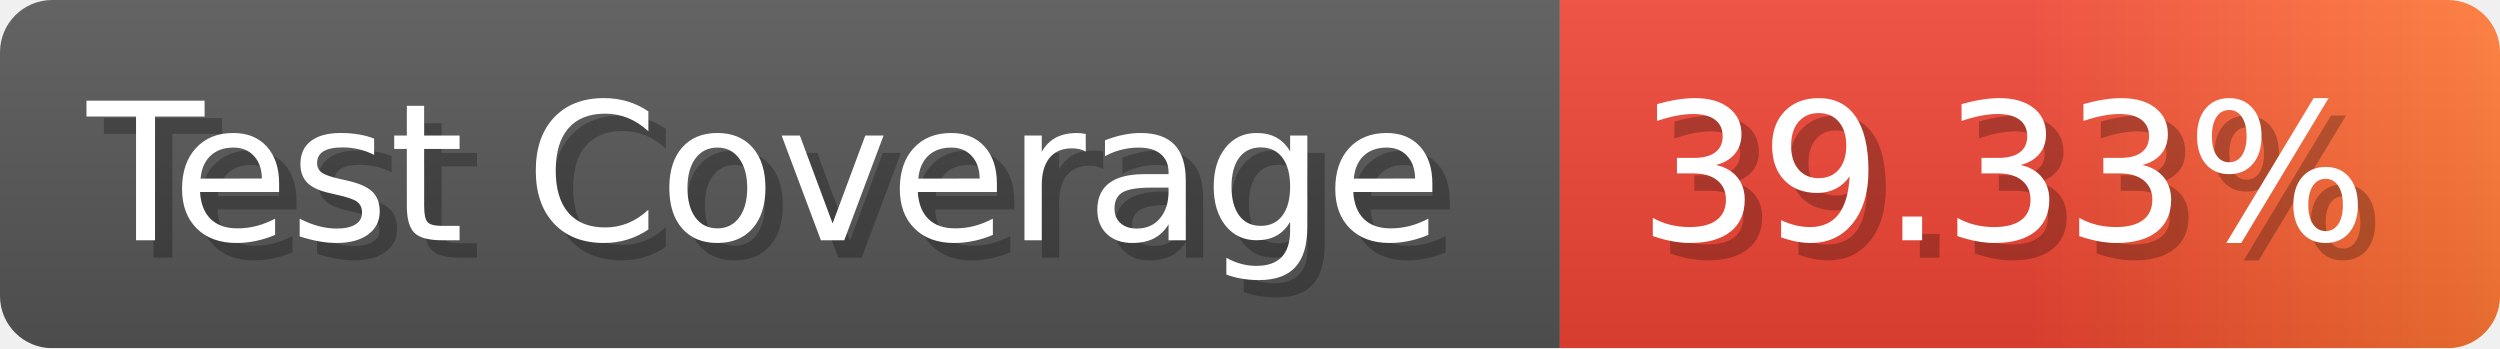
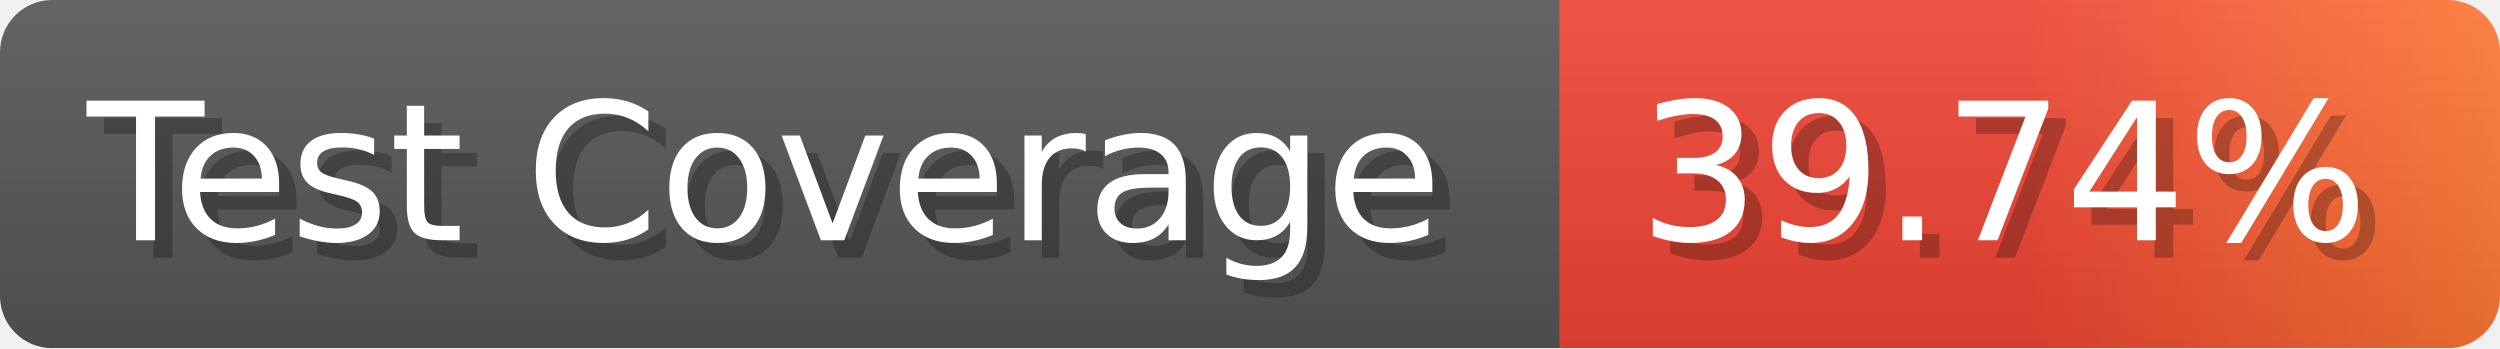
- <svg xmlns="http://www.w3.org/2000/svg" width="143.6" height="20" viewBox="0 0 1436 200" role="img" aria-label="Test Coverage: 39.33%">
+ <svg xmlns="http://www.w3.org/2000/svg" width="143.6" height="20" viewBox="0 0 1436 200" role="img" aria-label="Test Coverage: 39.74%">
  <linearGradient id="a" x2="0" y2="100%">
    <stop offset="0" stop-opacity=".1" stop-color="#EEE" />
    <stop offset="1" stop-opacity=".1" />
  </linearGradient>
  <mask id="m">
    <rect width="1436" height="200" rx="30" fill="#FFF" />
  </mask>
  <g mask="url(#m)">
    <rect width="896" height="200" fill="#555" />
    <rect width="540" height="200" fill="url(#x)" x="896" />
    <rect width="1436" height="200" fill="url(#a)" />
  </g>
  <g aria-hidden="true" fill="#fff" text-anchor="start" font-family="Verdana,DejaVu Sans,sans-serif" font-size="110">
    <text x="60" y="148" textLength="796" fill="#000" opacity="0.25">Test Coverage</text>
    <text x="50" y="138" textLength="796">Test Coverage</text>
-     <text x="951" y="148" textLength="440" fill="#000" opacity="0.25">39.33%</text>
-     <text x="941" y="138" textLength="440">39.33%</text>
+     <text x="951" y="148" textLength="440" fill="#000" opacity="0.25">39.74%</text>
+     <text x="941" y="138" textLength="440">39.74%</text>
  </g>
  <linearGradient id="x" x1="0%" y1="0%" x2="100%" y2="0%">
    <stop offset="0%" style="stop-color:#E43" />
    <stop offset="50%" style="stop-color:#E43" />
    <stop offset="100%" style="stop-color:#F73" />
  </linearGradient>
</svg>
